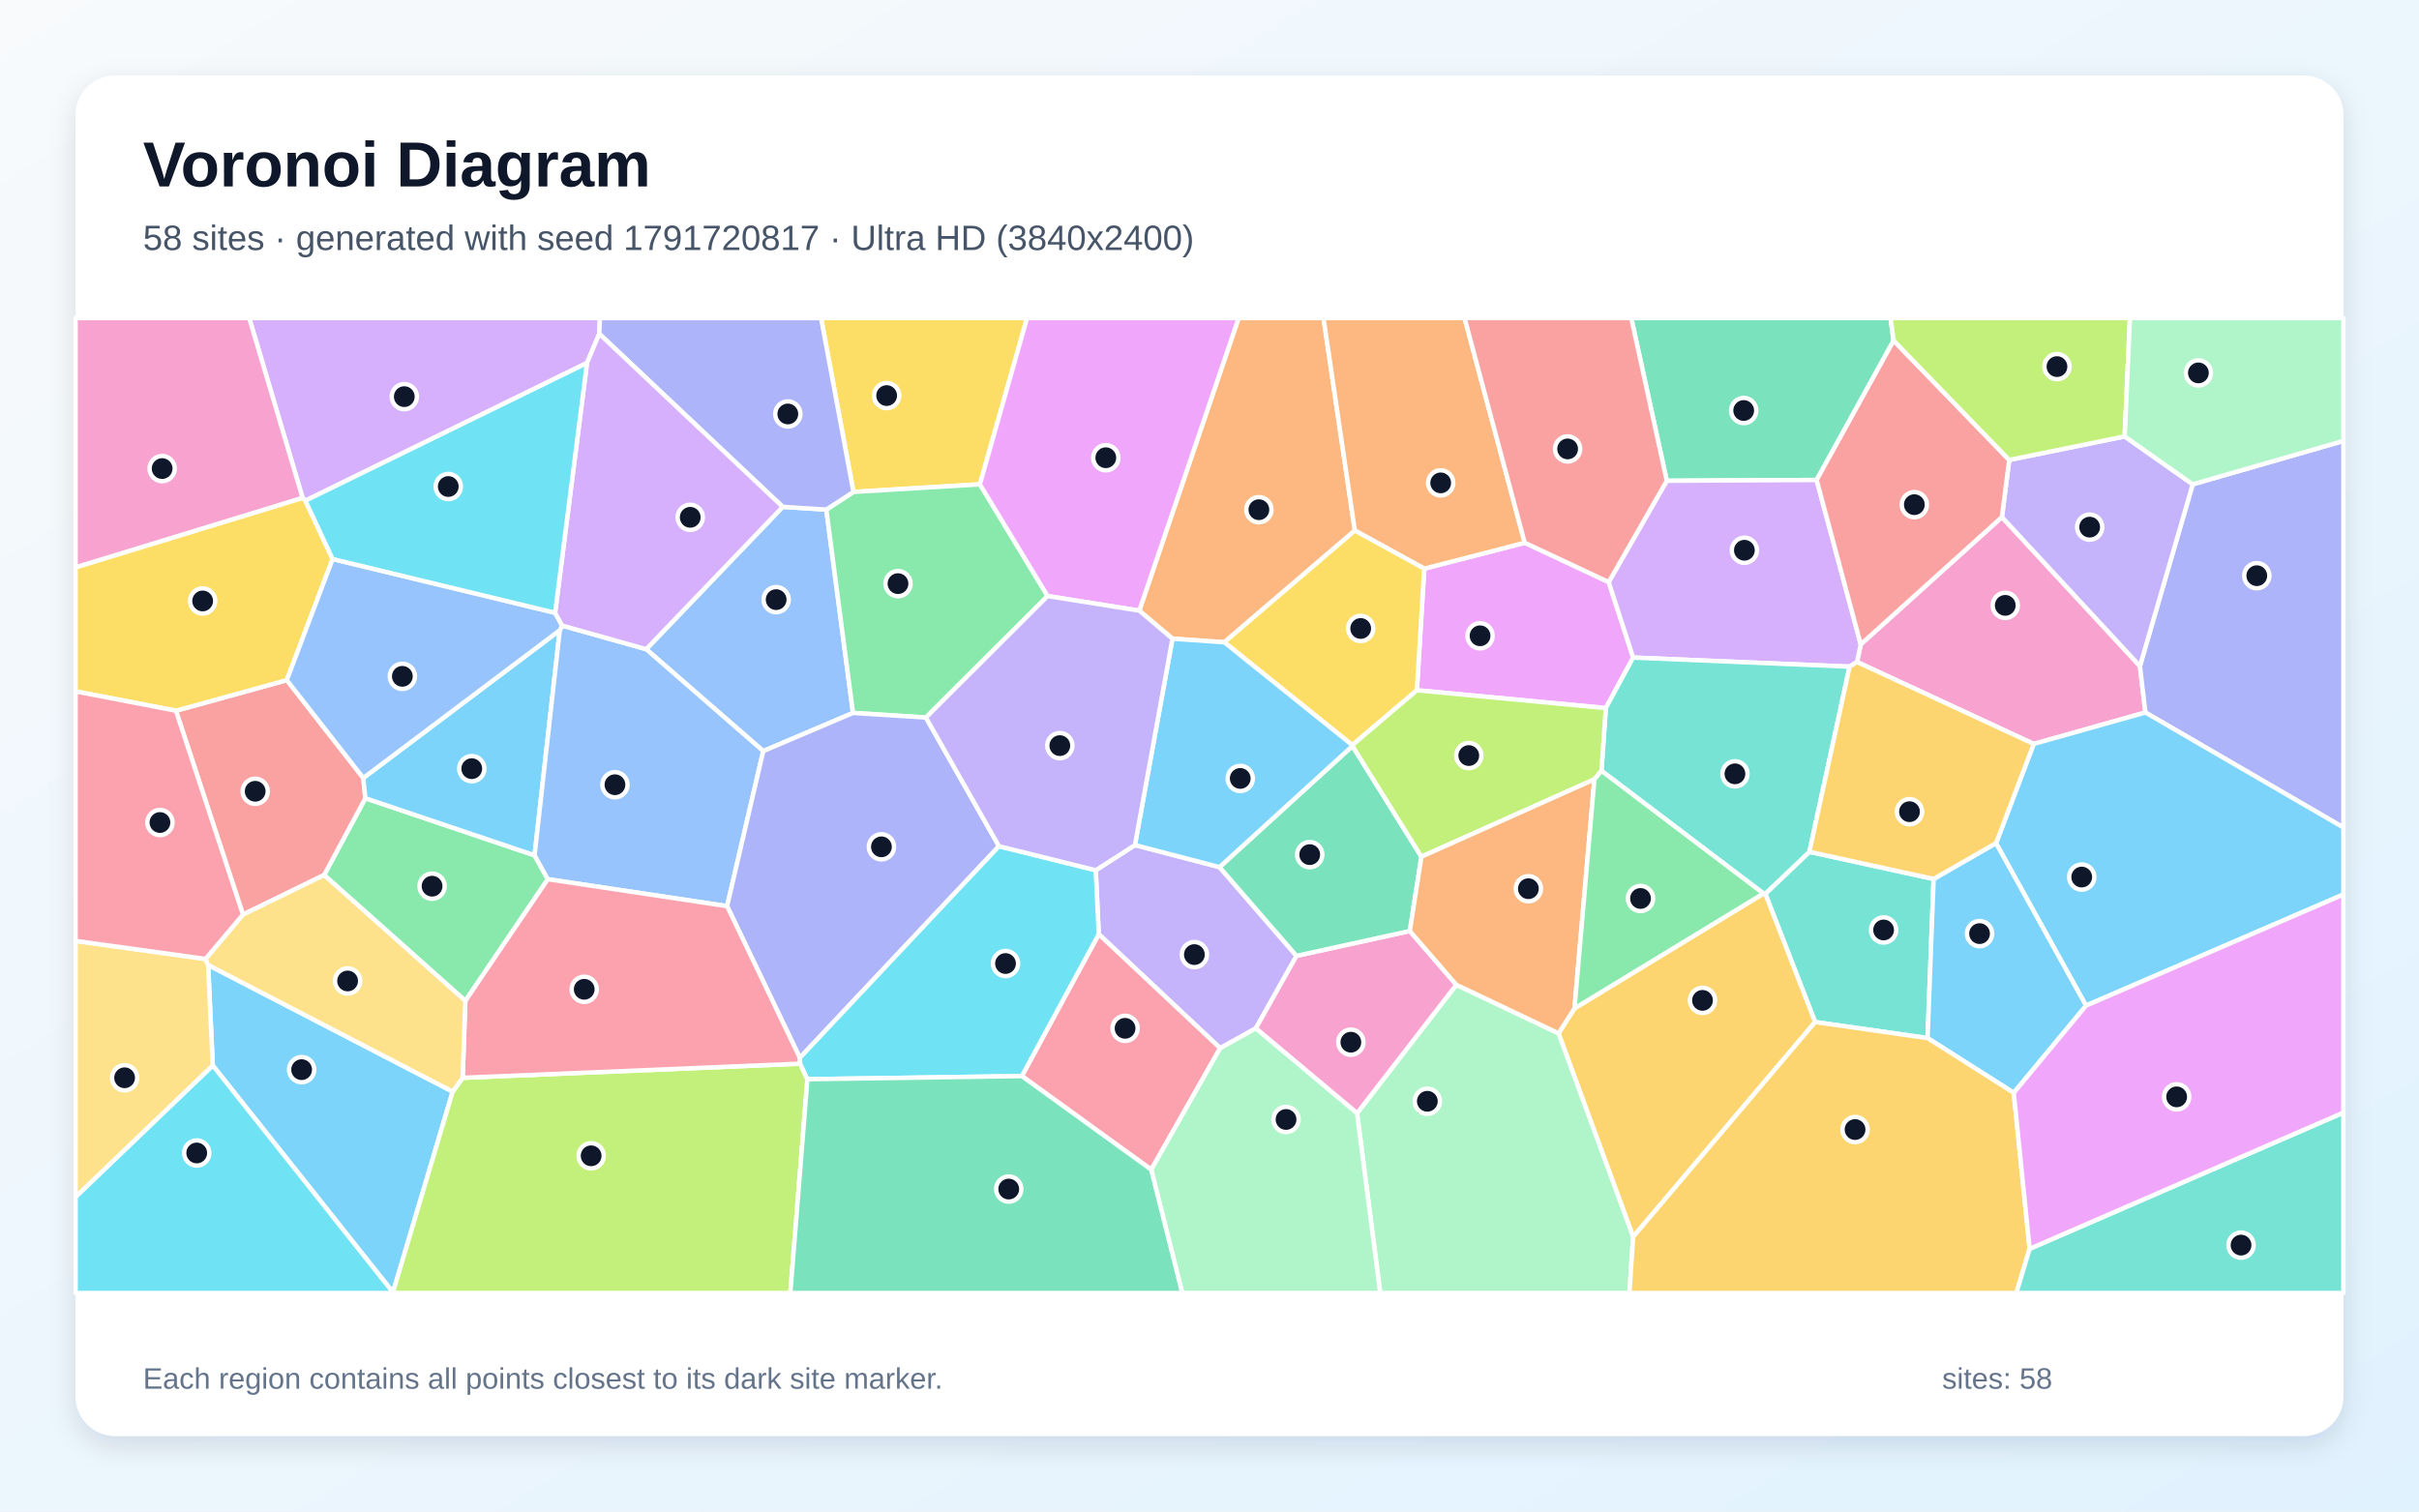
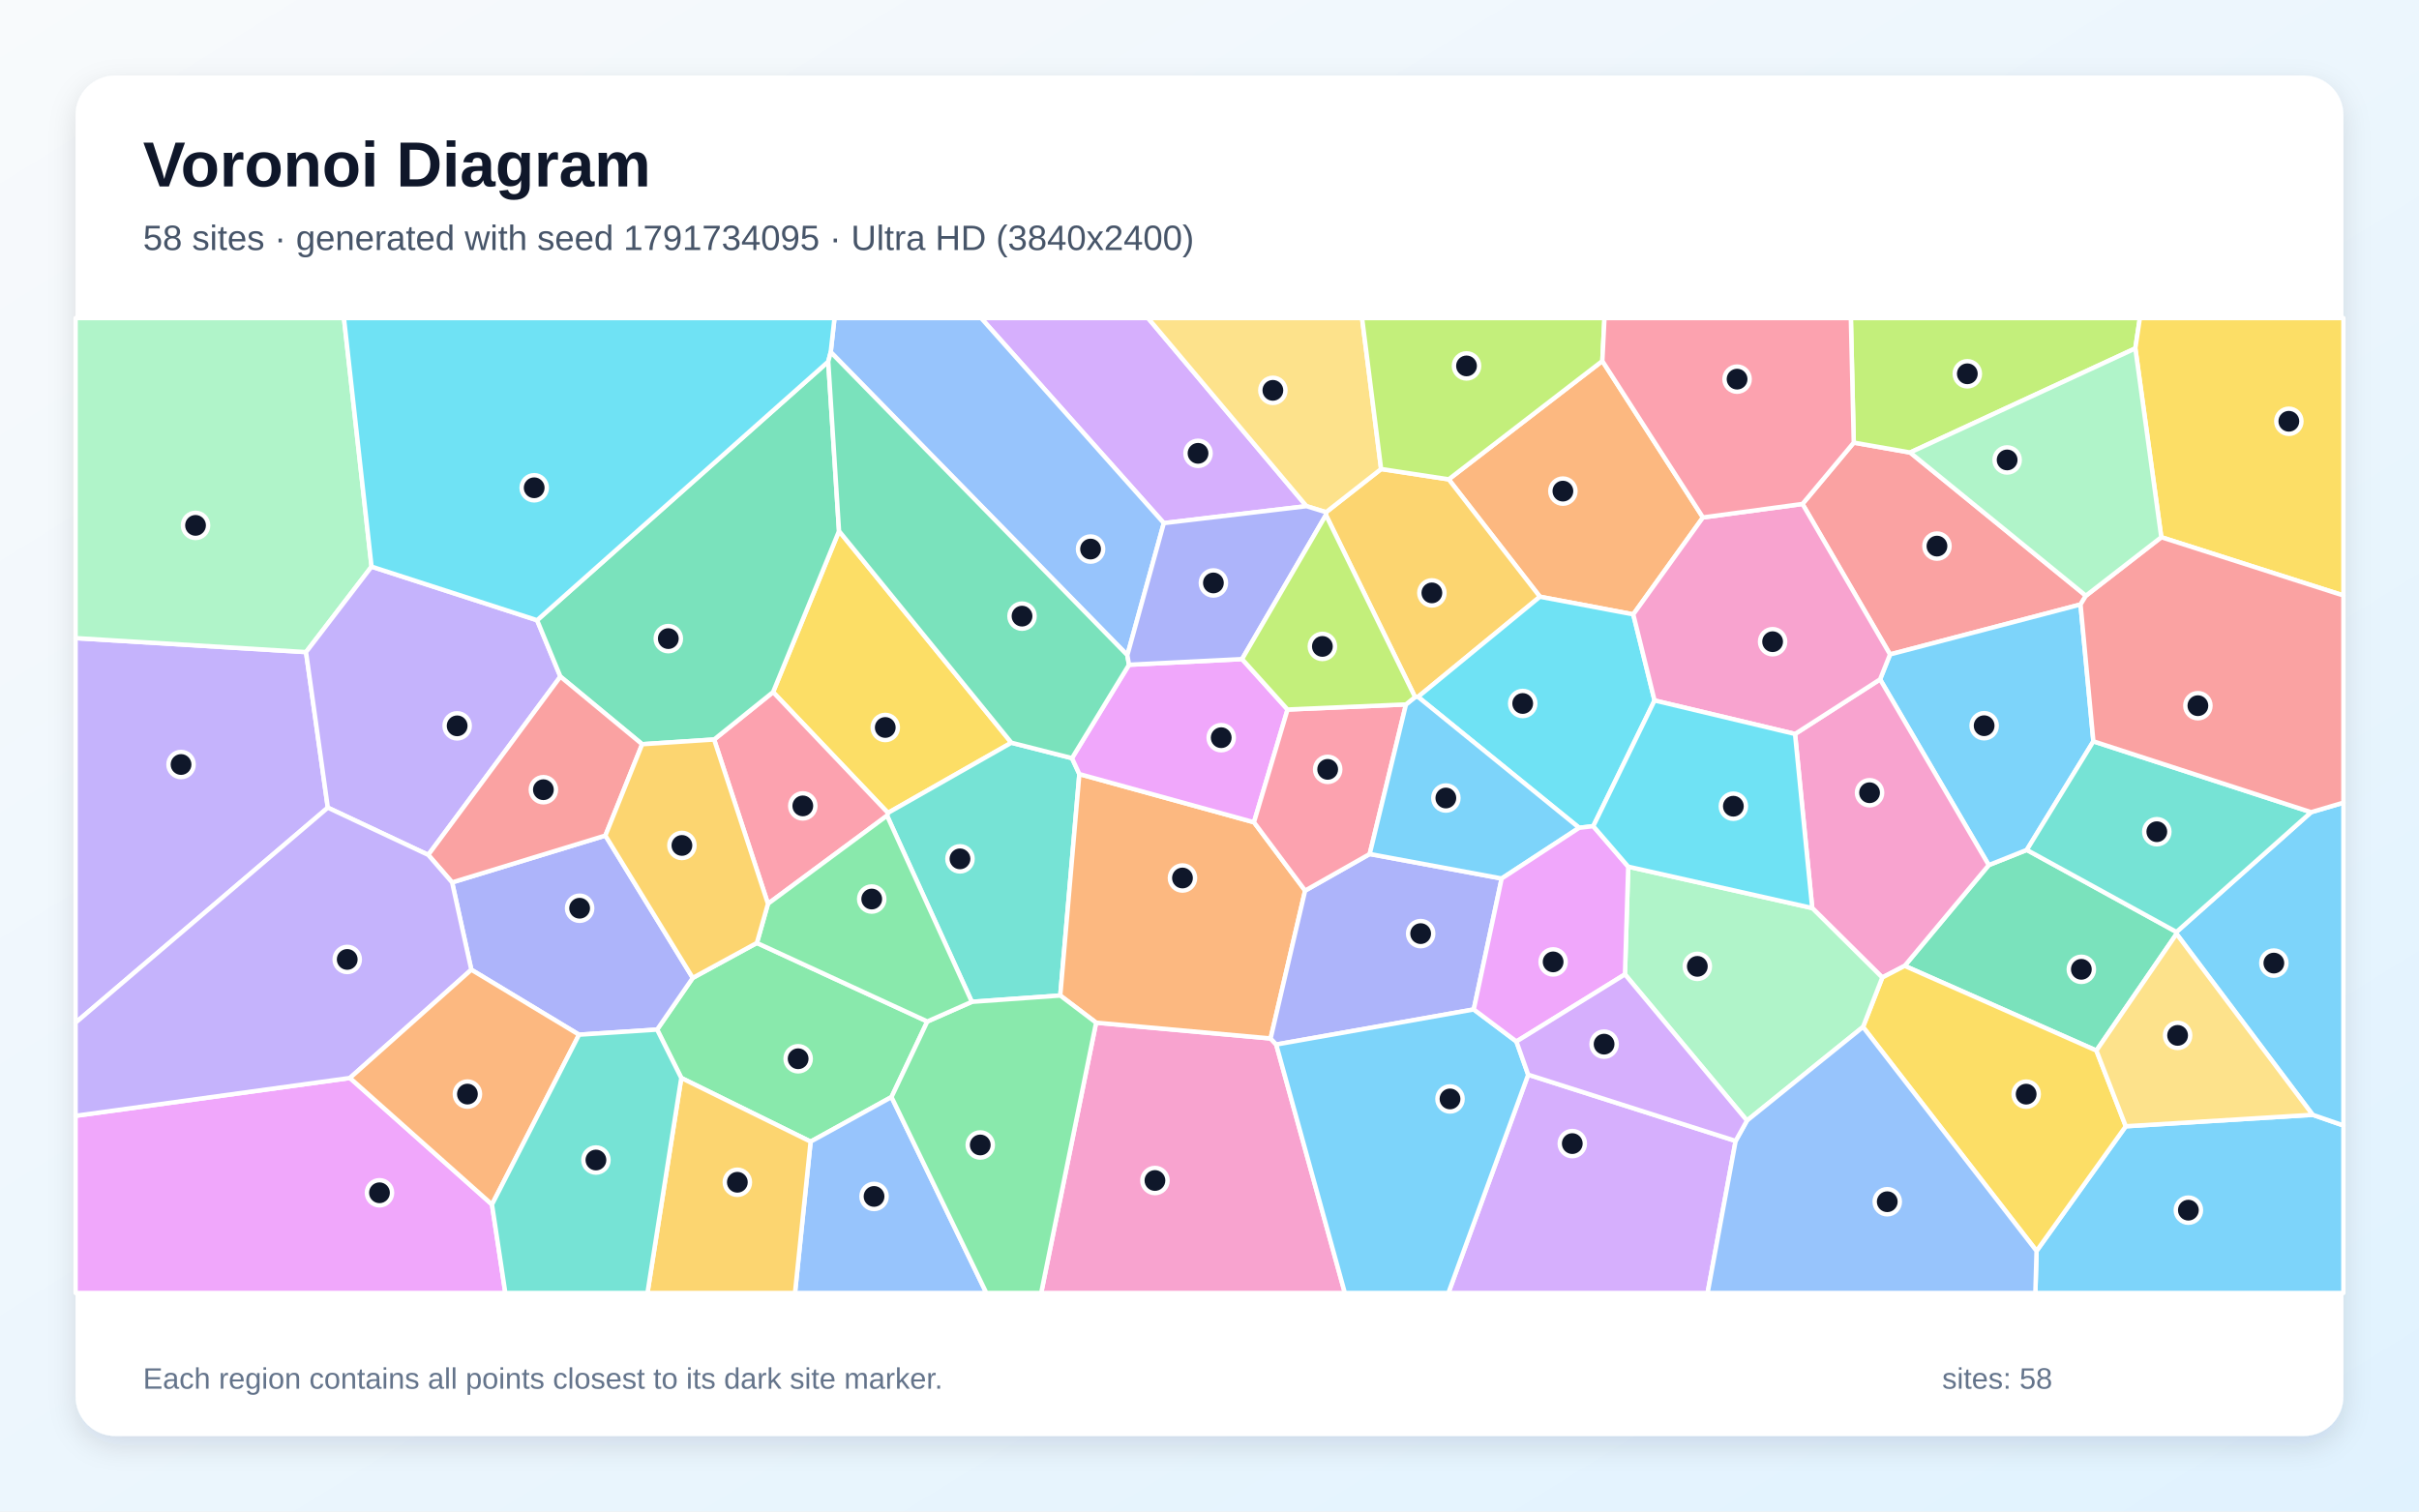
<svg xmlns="http://www.w3.org/2000/svg" width="3840" height="2400" viewBox="0 0 3840 2400" role="img" aria-labelledby="title description">
  <defs>
    <linearGradient id="background" x1="0" y1="0" x2="1" y2="1">
      <stop stop-color="#F8FAFC" />
      <stop offset="1" stop-color="#E0F2FE" />
    </linearGradient>
    <filter id="shadow" x="-5%" y="-5%" width="110%" height="110%">
      <feDropShadow dx="0" dy="15" stdDeviation="22" flood-color="#0F172A" flood-opacity=".12" />
    </filter>
  </defs>
  <rect width="3840" height="2400" fill="url(#background)" />
  <rect x="120" y="120" width="3600" height="2160" rx="63" fill="#FFFFFF" filter="url(#shadow)" />
  <g font-family="Arial, sans-serif">
    <text x="227" y="296" font-size="101" font-weight="700" fill="#0F172A">Voronoi Diagram</text>
-     <text x="227" y="397" font-size="56" fill="#475569">58 sites · generated with seed 1791720817 · Ultra HD (3840x2400)</text>
+     <text x="227" y="397" font-size="56" fill="#475569">58 sites · generated with seed 1791734095 · Ultra HD (3840x2400)</text>
  </g>
  <g stroke="#FFFFFF" stroke-width="7" stroke-linejoin="round">
-     <polygon points="337.7,1691.7 330.4,1532.2 718.6,1733.3 623.8,2052.0" fill="#38BDF8" fill-opacity="0.65" />
-     <polygon points="1801.6,1341.8 1935.9,1376.8 2058.1,1517.7 1993.5,1632.9 1936.9,1664.3 1744.2,1483.3 1739.4,1381.8" fill="#A78BFA" fill-opacity="0.65" />
-     <polygon points="3177.9,821.0 3397.0,1057.6 3405.7,1131.3 3228.4,1181.2 2947.9,1051.1 2953.8,1023.1" fill="#F472B6" fill-opacity="0.65" />
-     <polygon points="2150.7,842.4 1943.5,1019.8 1861.2,1014.1 1808.5,969.6 1966.2,505.0 2101.0,505.0" fill="#FB923C" fill-opacity="0.65" />
-     <polygon points="1555.5,769.0 1354.8,781.1 1303.4,505.0 1630.4,505.0" fill="#FACC15" fill-opacity="0.65" />
-     <polygon points="514.5,1389.4 580.0,1267.4 848.6,1358.1 869.6,1396.0 738.7,1589.2" fill="#4ADE80" fill-opacity="0.65" />
-     <polygon points="3069.5,1395.6 3059.9,1648.3 2881.4,1622.8 2802.3,1419.1 2872.3,1352.5" fill="#2DD4BF" fill-opacity="0.65" />
-     <polygon points="1242.5,804.8 1311.7,809.1 1354.1,1132.0 1211.6,1192.6 1025.8,1030.8" fill="#60A5FA" fill-opacity="0.65" />
-     <polygon points="2249.2,1096.0 2260.9,902.9 2420.4,861.8 2553.7,924.2 2592.5,1044.1 2549.1,1124.3" fill="#E879F9" fill-opacity="0.65" />
-     <polygon points="3006.0,540.8 2883.8,762.1 2645.9,763.4 2589.5,505.0 3001.0,505.0" fill="#34D399" fill-opacity="0.65" />
-     <polygon points="279.3,1128.5 455.3,1079.9 576.7,1235.3 580.0,1267.4 514.5,1389.4 385.7,1452.2" fill="#F87171" fill-opacity="0.65" />
-     <polygon points="3405.7,1131.3 3397.0,1057.6 3480.8,769.0 3720.0,700.1 3720.0,1313.9" fill="#818CF8" fill-opacity="0.65" />
-     <polygon points="2592.5,1963.8 2474.0,1640.7 2499.4,1601.1 2799.4,1418.7 2802.3,1419.1 2881.4,1622.8" fill="#FBBF24" fill-opacity="0.65" />
-     <polygon points="623.8,2052.0 718.6,1733.3 734.4,1711.3 1270.2,1688.9 1281.7,1713.6 1254.6,2053.0 623.7,2053.0" fill="#A3E635" fill-opacity="0.65" />
-     <polygon points="2645.9,763.4 2883.8,762.1 2953.8,1023.1 2947.9,1051.1 2936.1,1058.5 2592.5,1044.1 2553.7,924.2" fill="#C084FC" fill-opacity="0.65" />
-     <polygon points="1622.1,1708.6 1744.2,1483.3 1936.9,1664.3 1827.5,1857.2" fill="#FB7185" fill-opacity="0.65" />
-     <polygon points="120.0,1900.4 337.7,1691.7 623.8,2052.0 623.7,2053.0 120.0,2053.0" fill="#22D3EE" fill-opacity="0.65" />
-     <polygon points="2154.2,1767.6 2311.8,1563.6 2474.0,1640.7 2592.5,1963.8 2586.6,2053.0 2191.0,2053.0" fill="#86EFAC" fill-opacity="0.65" />
-     <polygon points="120.0,1900.4 120.0,1494.0 326.2,1522.6 330.4,1532.2 337.7,1691.7" fill="#FCD34D" fill-opacity="0.65" />
-     <polygon points="3168.7,1338.6 3311.6,1596.6 3196.7,1735.2 3059.9,1648.3 3069.5,1395.6" fill="#38BDF8" fill-opacity="0.65" />
-     <polygon points="888.6,1000.7 848.6,1358.1 580.0,1267.4 576.7,1235.3" fill="#38BDF8" fill-opacity="0.65" />
-     <polygon points="3372.8,692.9 3480.8,769.0 3397.0,1057.6 3177.9,821.0 3189.5,730.3" fill="#A78BFA" fill-opacity="0.65" />
-     <polygon points="2311.8,1563.6 2154.2,1767.6 1993.5,1632.9 2058.1,1517.7 2238.0,1478.2" fill="#F472B6" fill-opacity="0.65" />
-     <polygon points="2420.4,861.8 2260.9,902.9 2150.7,842.4 2101.0,505.0 2324.9,505.0" fill="#FB923C" fill-opacity="0.65" />
-     <polygon points="2260.9,902.9 2249.2,1096.0 2146.7,1183.1 1943.5,1019.8 2150.7,842.4" fill="#FACC15" fill-opacity="0.65" />
-     <polygon points="1469.8,1139.3 1354.1,1132.0 1311.7,809.1 1354.8,781.1 1555.5,769.0 1663.0,946.4" fill="#4ADE80" fill-opacity="0.65" />
-     <polygon points="2872.3,1352.5 2802.3,1419.1 2799.4,1418.7 2542.2,1223.9 2549.1,1124.3 2592.5,1044.1 2936.1,1058.5" fill="#2DD4BF" fill-opacity="0.65" />
-     <polygon points="888.6,1000.7 892.4,993.3 1025.8,1030.8 1211.6,1192.6 1154.2,1438.8 869.6,1396.0 848.6,1358.1" fill="#60A5FA" fill-opacity="0.65" />
-     <polygon points="1808.5,969.6 1663.0,946.4 1555.5,769.0 1630.4,505.0 1966.2,505.0" fill="#E879F9" fill-opacity="0.65" />
-     <polygon points="2146.9,1184.5 2256.4,1360.3 2238.0,1478.2 2058.1,1517.7 1935.9,1376.8" fill="#34D399" fill-opacity="0.65" />
-     <polygon points="3189.5,730.3 3177.9,821.0 2953.8,1023.1 2883.8,762.1 3006.0,540.8" fill="#F87171" fill-opacity="0.65" />
-     <polygon points="1585.8,1343.6 1269.7,1679.6 1154.2,1438.8 1211.6,1192.6 1354.1,1132.0 1469.8,1139.3" fill="#818CF8" fill-opacity="0.65" />
-     <polygon points="2592.5,1963.8 2881.4,1622.8 3059.9,1648.3 3196.7,1735.2 3221.9,1982.9 3200.9,2053.0 2586.6,2053.0" fill="#FBBF24" fill-opacity="0.65" />
-     <polygon points="2531.0,1237.4 2256.4,1360.3 2146.9,1184.5 2146.7,1183.1 2249.2,1096.0 2549.1,1124.3 2542.2,1223.9" fill="#A3E635" fill-opacity="0.65" />
-     <polygon points="951.3,530.0 931.8,576.3 484.8,795.0 480.4,790.7 395.6,505.0 952.4,505.0" fill="#C084FC" fill-opacity="0.65" />
-     <polygon points="1154.2,1438.8 1269.7,1679.6 1270.2,1688.9 734.4,1711.3 738.7,1589.2 869.6,1396.0" fill="#FB7185" fill-opacity="0.65" />
-     <polygon points="1622.1,1708.6 1281.7,1713.6 1270.2,1688.9 1269.7,1679.6 1585.8,1343.6 1739.4,1381.8 1744.2,1483.3" fill="#22D3EE" fill-opacity="0.65" />
-     <polygon points="1827.5,1857.2 1936.9,1664.3 1993.5,1632.9 2154.2,1767.6 2191.0,2053.0 1876.7,2053.0" fill="#86EFAC" fill-opacity="0.65" />
-     <polygon points="326.2,1522.6 385.7,1452.2 514.5,1389.4 738.7,1589.2 734.4,1711.3 718.6,1733.3 330.4,1532.2" fill="#FCD34D" fill-opacity="0.65" />
-     <polygon points="3311.6,1596.6 3168.7,1338.6 3228.4,1181.2 3405.7,1131.3 3720.0,1313.9 3720.0,1420.3" fill="#38BDF8" fill-opacity="0.65" />
-     <polygon points="1861.2,1014.1 1943.5,1019.8 2146.7,1183.1 2146.9,1184.5 1935.9,1376.8 1801.6,1341.8" fill="#38BDF8" fill-opacity="0.65" />
-     <polygon points="1585.8,1343.6 1469.8,1139.3 1663.0,946.4 1808.5,969.6 1861.2,1014.1 1801.6,1341.8 1739.4,1381.8" fill="#A78BFA" fill-opacity="0.65" />
-     <polygon points="480.4,790.7 120.0,901.0 120.0,505.0 395.6,505.0" fill="#F472B6" fill-opacity="0.65" />
-     <polygon points="2531.0,1237.4 2499.4,1601.1 2474.0,1640.7 2311.8,1563.6 2238.0,1478.2 2256.4,1360.3" fill="#FB923C" fill-opacity="0.65" />
-     <polygon points="480.4,790.7 484.8,795.0 528.0,887.6 455.3,1079.9 279.3,1128.5 120.0,1097.8 120.0,901.0" fill="#FACC15" fill-opacity="0.65" />
-     <polygon points="2531.0,1237.4 2542.2,1223.9 2799.4,1418.7 2499.4,1601.1" fill="#4ADE80" fill-opacity="0.65" />
-     <polygon points="3221.9,1982.9 3720.0,1766.6 3720.0,2053.0 3200.9,2053.0" fill="#2DD4BF" fill-opacity="0.65" />
-     <polygon points="528.0,887.6 881.2,973.0 892.4,993.3 888.6,1000.7 576.7,1235.3 455.3,1079.9" fill="#60A5FA" fill-opacity="0.65" />
-     <polygon points="3221.9,1982.9 3196.7,1735.2 3311.6,1596.6 3720.0,1420.3 3720.0,1766.6" fill="#E879F9" fill-opacity="0.65" />
-     <polygon points="1281.7,1713.6 1622.1,1708.6 1827.5,1857.2 1876.7,2053.0 1254.6,2053.0" fill="#34D399" fill-opacity="0.65" />
-     <polygon points="2645.9,763.4 2553.7,924.2 2420.4,861.8 2324.9,505.0 2589.5,505.0" fill="#F87171" fill-opacity="0.65" />
-     <polygon points="1354.8,781.1 1311.7,809.1 1242.5,804.8 951.3,530.0 952.4,505.0 1303.4,505.0" fill="#818CF8" fill-opacity="0.65" />
-     <polygon points="3168.7,1338.6 3069.5,1395.6 2872.3,1352.5 2936.1,1058.5 2947.9,1051.1 3228.4,1181.2" fill="#FBBF24" fill-opacity="0.65" />
-     <polygon points="3372.8,692.9 3189.5,730.3 3006.0,540.8 3001.0,505.0 3381.2,505.0" fill="#A3E635" fill-opacity="0.65" />
-     <polygon points="1242.5,804.8 1025.8,1030.8 892.4,993.3 881.2,973.0 931.8,576.3 951.3,530.0" fill="#C084FC" fill-opacity="0.65" />
-     <polygon points="279.3,1128.5 385.7,1452.2 326.2,1522.6 120.0,1494.0 120.0,1097.8" fill="#FB7185" fill-opacity="0.65" />
-     <polygon points="881.2,973.0 528.0,887.6 484.8,795.0 931.8,576.3" fill="#22D3EE" fill-opacity="0.65" />
-     <polygon points="3480.8,769.0 3372.8,692.9 3381.2,505.0 3720.0,505.0 3720.0,700.1" fill="#86EFAC" fill-opacity="0.65" />
+     <polygon points="3232.9,1986.3 3374.5,1788.3 3671.2,1770.1 3720.0,1787.0 3720.0,2053.0 3231.0,2053.0" fill="#38BDF8" fill-opacity="0.65" />
+     <polygon points="485.8,1035.4 520.4,1282.4 120.0,1623.8 120.0,1013.2" fill="#A78BFA" fill-opacity="0.65" />
+     <polygon points="1740.0,1623.8 2017.0,1648.9 2025.9,1658.5 2134.9,2053.0 1652.8,2053.0" fill="#F472B6" fill-opacity="0.65" />
+     <polygon points="2703.3,821.6 2592.7,975.5 2444.5,947.5 2299.7,761.1 2543.6,573.2" fill="#FB923C" fill-opacity="0.65" />
+     <polygon points="1331.9,843.2 1605.5,1179.3 1409.6,1290.7 1227.2,1098.9" fill="#FACC15" fill-opacity="0.65" />
+     <polygon points="1081.5,1711.6 1043.1,1634.8 1099.7,1552.7 1201.5,1497.2 1472.1,1621.9 1415.2,1741.9 1286.8,1812.7" fill="#4ADE80" fill-opacity="0.65" />
+     <polygon points="1542.7,1590.7 1408.1,1295.1 1409.6,1290.7 1605.5,1179.3 1701.7,1203.8 1713.4,1229.1 1683.1,1580.7" fill="#2DD4BF" fill-opacity="0.65" />
+     <polygon points="1286.8,1812.7 1415.2,1741.9 1565.8,2053.0 1262.0,2053.0" fill="#60A5FA" fill-opacity="0.65" />
+     <polygon points="120.0,1771.7 555.5,1711.6 781.0,1912.5 802.2,2053.0 120.0,2053.0" fill="#E879F9" fill-opacity="0.65" />
+     <polygon points="3327.9,1668.1 3023.5,1533.6 3157.0,1373.6 3217.4,1349.5 3455.0,1479.8 3455.1,1482.8" fill="#34D399" fill-opacity="0.65" />
+     <polygon points="3311.2,945.9 3302.7,959.8 3000.3,1039.1 2861.3,800.2 2942.7,702.8 3032.2,718.5" fill="#F87171" fill-opacity="0.65" />
+     <polygon points="919.2,1642.9 748.2,1539.7 717.7,1401.1 961.0,1326.7 1099.7,1552.7 1043.1,1634.8" fill="#818CF8" fill-opacity="0.65" />
+     <polygon points="2251.0,1106.5 2246.3,1106.8 2104.8,817.7 2105.0,813.3 2192.4,744.7 2299.7,761.1 2444.5,947.5" fill="#FBBF24" fill-opacity="0.65" />
+     <polygon points="3389.7,553.2 3032.2,718.5 2942.7,702.8 2938.1,505.0 3396.9,505.0" fill="#A3E635" fill-opacity="0.65" />
+     <polygon points="2074.0,803.7 1847.5,830.6 1557.4,505.0 1822.4,505.0" fill="#C084FC" fill-opacity="0.65" />
+     <polygon points="1408.1,1295.1 1219.1,1435.0 1133.6,1174.2 1227.2,1098.9 1409.6,1290.7" fill="#FB7185" fill-opacity="0.65" />
+     <polygon points="2626.5,1112.2 2529.2,1311.8 2506.8,1314.4 2251.0,1106.5 2444.5,947.5 2592.7,975.5" fill="#22D3EE" fill-opacity="0.65" />
+     <polygon points="589.8,899.7 485.8,1035.4 120.0,1013.2 120.0,505.0 546.0,505.0" fill="#86EFAC" fill-opacity="0.65" />
+     <polygon points="2192.4,744.7 2105.0,813.3 2074.0,803.7 1822.4,505.0 2162.2,505.0" fill="#FCD34D" fill-opacity="0.65" />
+     <polygon points="3323.1,1177.1 3217.4,1349.5 3157.0,1373.6 2984.5,1078.7 3000.3,1039.1 3302.7,959.8" fill="#38BDF8" fill-opacity="0.65" />
+     <polygon points="3671.2,1770.1 3455.1,1482.8 3455.0,1479.8 3668.7,1289.6 3720.0,1274.5 3720.0,1787.0" fill="#38BDF8" fill-opacity="0.65" />
+     <polygon points="852.6,984.8 889.6,1074.3 679.8,1357.4 520.4,1282.4 485.8,1035.4 589.8,899.7" fill="#A78BFA" fill-opacity="0.65" />
+     <polygon points="2849.5,1165.4 2984.5,1078.7 3157.0,1373.6 3023.5,1533.6 2988.0,1552.1 2876.8,1441.8" fill="#F472B6" fill-opacity="0.65" />
+     <polygon points="1990.6,1305.6 2071.8,1414.1 2017.0,1648.9 1740.0,1623.8 1683.1,1580.7 1713.4,1229.1" fill="#FB923C" fill-opacity="0.65" />
+     <polygon points="2957.4,1630.6 2988.0,1552.1 3023.5,1533.6 3327.9,1668.1 3374.5,1788.3 3232.9,1986.3" fill="#FACC15" fill-opacity="0.65" />
+     <polygon points="1415.2,1741.9 1472.1,1621.9 1542.7,1590.7 1683.1,1580.7 1740.0,1623.8 1652.8,2053.0 1565.8,2053.0" fill="#4ADE80" fill-opacity="0.65" />
+     <polygon points="3668.7,1289.6 3455.0,1479.8 3217.4,1349.5 3323.1,1177.1" fill="#2DD4BF" fill-opacity="0.65" />
+     <polygon points="1847.5,830.6 1789.6,1040.3 1318.7,559.1 1324.7,505.0 1557.4,505.0" fill="#60A5FA" fill-opacity="0.65" />
+     <polygon points="1792.2,1055.5 1971.7,1046.5 2043.9,1126.6 1990.6,1305.6 1713.4,1229.1 1701.7,1203.8" fill="#E879F9" fill-opacity="0.65" />
+     <polygon points="1314.8,574.1 1331.9,843.2 1227.2,1098.9 1133.6,1174.2 1019.4,1181.7 889.6,1074.3 852.6,984.8" fill="#34D399" fill-opacity="0.65" />
+     <polygon points="1019.4,1181.7 961.0,1326.7 717.7,1401.1 679.8,1357.4 889.6,1074.3" fill="#F87171" fill-opacity="0.65" />
+     <polygon points="2383.8,1394.9 2339.5,1602.8 2025.9,1658.5 2017.0,1648.9 2071.8,1414.1 2174.3,1356.0" fill="#818CF8" fill-opacity="0.65" />
+     <polygon points="1081.5,1711.6 1286.8,1812.7 1262.0,2053.0 1027.8,2053.0" fill="#FBBF24" fill-opacity="0.65" />
+     <polygon points="2543.6,573.2 2299.7,761.1 2192.4,744.7 2162.2,505.0 2547.0,505.0" fill="#A3E635" fill-opacity="0.65" />
+     <polygon points="2425.9,1706.4 2755.2,1811.6 2710.7,2053.0 2299.2,2053.0" fill="#C084FC" fill-opacity="0.65" />
+     <polygon points="2231.9,1118.5 2174.3,1356.0 2071.8,1414.1 1990.6,1305.6 2043.9,1126.6" fill="#FB7185" fill-opacity="0.65" />
+     <polygon points="1318.7,559.1 1314.8,574.1 852.6,984.8 589.8,899.7 546.0,505.0 1324.7,505.0" fill="#22D3EE" fill-opacity="0.65" />
+     <polygon points="2773.2,1779.3 2579.5,1547.1 2584.7,1376.1 2876.8,1441.8 2988.0,1552.1 2957.4,1630.6" fill="#86EFAC" fill-opacity="0.65" />
+     <polygon points="3671.2,1770.1 3374.5,1788.3 3327.9,1668.1 3455.1,1482.8" fill="#FCD34D" fill-opacity="0.65" />
+     <polygon points="2506.8,1314.4 2383.8,1394.9 2174.3,1356.0 2231.9,1118.5 2246.3,1106.8 2251.0,1106.5" fill="#38BDF8" fill-opacity="0.65" />
+     <polygon points="2025.9,1658.5 2339.5,1602.8 2407.2,1653.7 2425.9,1706.4 2299.2,2053.0 2134.9,2053.0" fill="#38BDF8" fill-opacity="0.65" />
+     <polygon points="679.8,1357.4 717.7,1401.1 748.2,1539.7 555.5,1711.6 120.0,1771.7 120.0,1623.8 520.4,1282.4" fill="#A78BFA" fill-opacity="0.65" />
+     <polygon points="2861.3,800.2 3000.3,1039.1 2984.5,1078.7 2849.5,1165.4 2626.5,1112.2 2592.7,975.5 2703.3,821.6" fill="#F472B6" fill-opacity="0.65" />
+     <polygon points="781.0,1912.5 555.5,1711.6 748.2,1539.7 919.2,1642.9" fill="#FB923C" fill-opacity="0.65" />
+     <polygon points="3430.9,853.0 3389.7,553.2 3396.9,505.0 3720.0,505.0 3720.0,945.5" fill="#FACC15" fill-opacity="0.65" />
+     <polygon points="1219.1,1435.0 1408.1,1295.1 1542.7,1590.7 1472.1,1621.9 1201.5,1497.2" fill="#4ADE80" fill-opacity="0.65" />
+     <polygon points="781.0,1912.5 919.2,1642.9 1043.1,1634.8 1081.5,1711.6 1027.8,2053.0 802.2,2053.0" fill="#2DD4BF" fill-opacity="0.65" />
+     <polygon points="2755.2,1811.6 2773.2,1779.3 2957.4,1630.6 3232.9,1986.3 3231.0,2053.0 2710.7,2053.0" fill="#60A5FA" fill-opacity="0.65" />
+     <polygon points="2584.7,1376.1 2579.5,1547.1 2407.2,1653.7 2339.5,1602.8 2383.8,1394.9 2506.8,1314.4 2529.2,1311.8" fill="#E879F9" fill-opacity="0.65" />
+     <polygon points="1314.8,574.1 1318.7,559.1 1789.6,1040.3 1792.2,1055.5 1701.7,1203.8 1605.5,1179.3 1331.9,843.2" fill="#34D399" fill-opacity="0.65" />
+     <polygon points="3668.7,1289.6 3323.1,1177.1 3302.7,959.8 3311.2,945.9 3430.9,853.0 3720.0,945.5 3720.0,1274.5" fill="#F87171" fill-opacity="0.65" />
+     <polygon points="1971.7,1046.5 1792.2,1055.5 1789.6,1040.3 1847.5,830.6 2074.0,803.7 2105.0,813.3 2104.8,817.7" fill="#818CF8" fill-opacity="0.65" />
+     <polygon points="1019.4,1181.7 1133.6,1174.2 1219.1,1435.0 1201.5,1497.2 1099.7,1552.7 961.0,1326.7" fill="#FBBF24" fill-opacity="0.65" />
+     <polygon points="2231.9,1118.5 2043.9,1126.6 1971.7,1046.5 2104.8,817.7 2246.3,1106.8" fill="#A3E635" fill-opacity="0.65" />
+     <polygon points="2579.5,1547.1 2773.2,1779.3 2755.2,1811.6 2425.9,1706.4 2407.2,1653.7" fill="#C084FC" fill-opacity="0.65" />
+     <polygon points="2942.7,702.8 2861.3,800.2 2703.3,821.6 2543.6,573.2 2547.0,505.0 2938.1,505.0" fill="#FB7185" fill-opacity="0.65" />
+     <polygon points="2584.7,1376.1 2529.2,1311.8 2626.5,1112.2 2849.5,1165.4 2876.8,1441.8" fill="#22D3EE" fill-opacity="0.65" />
+     <polygon points="3430.9,853.0 3311.2,945.9 3032.2,718.5 3389.7,553.2" fill="#86EFAC" fill-opacity="0.65" />
  </g>
  <g>
-     <circle cx="478.8" cy="1698.4" r="20" fill="#0F172A" stroke="#FFFFFF" stroke-width="7" />
-     <circle cx="1896.0" cy="1515.7" r="20" fill="#0F172A" stroke="#FFFFFF" stroke-width="7" />
-     <circle cx="3183.2" cy="961.2" r="20" fill="#0F172A" stroke="#FFFFFF" stroke-width="7" />
-     <circle cx="1998.4" cy="809.3" r="20" fill="#0F172A" stroke="#FFFFFF" stroke-width="7" />
-     <circle cx="1407.5" cy="628.1" r="20" fill="#0F172A" stroke="#FFFFFF" stroke-width="7" />
-     <circle cx="685.9" cy="1407.1" r="20" fill="#0F172A" stroke="#FFFFFF" stroke-width="7" />
-     <circle cx="2990.1" cy="1476.6" r="20" fill="#0F172A" stroke="#FFFFFF" stroke-width="7" />
-     <circle cx="1232.1" cy="952.1" r="20" fill="#0F172A" stroke="#FFFFFF" stroke-width="7" />
-     <circle cx="2349.5" cy="1009.5" r="20" fill="#0F172A" stroke="#FFFFFF" stroke-width="7" />
-     <circle cx="2768.0" cy="651.8" r="20" fill="#0F172A" stroke="#FFFFFF" stroke-width="7" />
-     <circle cx="405.1" cy="1256.4" r="20" fill="#0F172A" stroke="#FFFFFF" stroke-width="7" />
-     <circle cx="3582.5" cy="914.1" r="20" fill="#0F172A" stroke="#FFFFFF" stroke-width="7" />
-     <circle cx="2702.6" cy="1588.4" r="20" fill="#0F172A" stroke="#FFFFFF" stroke-width="7" />
-     <circle cx="938.4" cy="1835.2" r="20" fill="#0F172A" stroke="#FFFFFF" stroke-width="7" />
-     <circle cx="2769.1" cy="873.7" r="20" fill="#0F172A" stroke="#FFFFFF" stroke-width="7" />
-     <circle cx="1786.0" cy="1632.8" r="20" fill="#0F172A" stroke="#FFFFFF" stroke-width="7" />
-     <circle cx="312.3" cy="1830.7" r="20" fill="#0F172A" stroke="#FFFFFF" stroke-width="7" />
-     <circle cx="2265.8" cy="1748.6" r="20" fill="#0F172A" stroke="#FFFFFF" stroke-width="7" />
-     <circle cx="197.8" cy="1711.3" r="20" fill="#0F172A" stroke="#FFFFFF" stroke-width="7" />
-     <circle cx="3142.4" cy="1482.4" r="20" fill="#0F172A" stroke="#FFFFFF" stroke-width="7" />
-     <circle cx="748.9" cy="1220.5" r="20" fill="#0F172A" stroke="#FFFFFF" stroke-width="7" />
-     <circle cx="3317.2" cy="837.0" r="20" fill="#0F172A" stroke="#FFFFFF" stroke-width="7" />
-     <circle cx="2144.4" cy="1654.8" r="20" fill="#0F172A" stroke="#FFFFFF" stroke-width="7" />
-     <circle cx="2287.0" cy="766.7" r="20" fill="#0F172A" stroke="#FFFFFF" stroke-width="7" />
-     <circle cx="2160.0" cy="997.9" r="20" fill="#0F172A" stroke="#FFFFFF" stroke-width="7" />
-     <circle cx="1425.5" cy="926.7" r="20" fill="#0F172A" stroke="#FFFFFF" stroke-width="7" />
-     <circle cx="2754.1" cy="1228.7" r="20" fill="#0F172A" stroke="#FFFFFF" stroke-width="7" />
-     <circle cx="976.2" cy="1246.0" r="20" fill="#0F172A" stroke="#FFFFFF" stroke-width="7" />
-     <circle cx="1755.4" cy="726.8" r="20" fill="#0F172A" stroke="#FFFFFF" stroke-width="7" />
-     <circle cx="2079.1" cy="1357.0" r="20" fill="#0F172A" stroke="#FFFFFF" stroke-width="7" />
-     <circle cx="3038.9" cy="801.3" r="20" fill="#0F172A" stroke="#FFFFFF" stroke-width="7" />
-     <circle cx="1399.2" cy="1344.6" r="20" fill="#0F172A" stroke="#FFFFFF" stroke-width="7" />
-     <circle cx="2944.8" cy="1793.5" r="20" fill="#0F172A" stroke="#FFFFFF" stroke-width="7" />
-     <circle cx="2331.6" cy="1199.7" r="20" fill="#0F172A" stroke="#FFFFFF" stroke-width="7" />
-     <circle cx="641.8" cy="629.8" r="20" fill="#0F172A" stroke="#FFFFFF" stroke-width="7" />
-     <circle cx="927.4" cy="1570.8" r="20" fill="#0F172A" stroke="#FFFFFF" stroke-width="7" />
-     <circle cx="1596.2" cy="1529.9" r="20" fill="#0F172A" stroke="#FFFFFF" stroke-width="7" />
-     <circle cx="2041.5" cy="1777.5" r="20" fill="#0F172A" stroke="#FFFFFF" stroke-width="7" />
-     <circle cx="551.8" cy="1557.6" r="20" fill="#0F172A" stroke="#FFFFFF" stroke-width="7" />
-     <circle cx="3304.6" cy="1392.6" r="20" fill="#0F172A" stroke="#FFFFFF" stroke-width="7" />
-     <circle cx="1968.8" cy="1236.0" r="20" fill="#0F172A" stroke="#FFFFFF" stroke-width="7" />
-     <circle cx="1682.4" cy="1183.9" r="20" fill="#0F172A" stroke="#FFFFFF" stroke-width="7" />
-     <circle cx="257.4" cy="744.0" r="20" fill="#0F172A" stroke="#FFFFFF" stroke-width="7" />
-     <circle cx="2426.2" cy="1411.1" r="20" fill="#0F172A" stroke="#FFFFFF" stroke-width="7" />
-     <circle cx="321.7" cy="954.2" r="20" fill="#0F172A" stroke="#FFFFFF" stroke-width="7" />
-     <circle cx="2604.2" cy="1426.6" r="20" fill="#0F172A" stroke="#FFFFFF" stroke-width="7" />
-     <circle cx="3557.5" cy="1977.0" r="20" fill="#0F172A" stroke="#FFFFFF" stroke-width="7" />
-     <circle cx="638.7" cy="1073.9" r="20" fill="#0F172A" stroke="#FFFFFF" stroke-width="7" />
-     <circle cx="3455.3" cy="1741.6" r="20" fill="#0F172A" stroke="#FFFFFF" stroke-width="7" />
-     <circle cx="1601.3" cy="1888.0" r="20" fill="#0F172A" stroke="#FFFFFF" stroke-width="7" />
-     <circle cx="2488.5" cy="712.8" r="20" fill="#0F172A" stroke="#FFFFFF" stroke-width="7" />
-     <circle cx="1250.6" cy="657.3" r="20" fill="#0F172A" stroke="#FFFFFF" stroke-width="7" />
-     <circle cx="3031.2" cy="1288.8" r="20" fill="#0F172A" stroke="#FFFFFF" stroke-width="7" />
-     <circle cx="3265.3" cy="582.1" r="20" fill="#0F172A" stroke="#FFFFFF" stroke-width="7" />
-     <circle cx="1095.7" cy="821.4" r="20" fill="#0F172A" stroke="#FFFFFF" stroke-width="7" />
-     <circle cx="253.9" cy="1306.0" r="20" fill="#0F172A" stroke="#FFFFFF" stroke-width="7" />
-     <circle cx="711.6" cy="772.5" r="20" fill="#0F172A" stroke="#FFFFFF" stroke-width="7" />
-     <circle cx="3489.8" cy="592.1" r="20" fill="#0F172A" stroke="#FFFFFF" stroke-width="7" />
+     <circle cx="3473.9" cy="1921.5" r="20" fill="#0F172A" stroke="#FFFFFF" stroke-width="7" />
+     <circle cx="287.4" cy="1213.9" r="20" fill="#0F172A" stroke="#FFFFFF" stroke-width="7" />
+     <circle cx="1833.4" cy="1874.4" r="20" fill="#0F172A" stroke="#FFFFFF" stroke-width="7" />
+     <circle cx="2481.0" cy="779.8" r="20" fill="#0F172A" stroke="#FFFFFF" stroke-width="7" />
+     <circle cx="1405.3" cy="1155.1" r="20" fill="#0F172A" stroke="#FFFFFF" stroke-width="7" />
+     <circle cx="1267.0" cy="1681.1" r="20" fill="#0F172A" stroke="#FFFFFF" stroke-width="7" />
+     <circle cx="1523.9" cy="1363.7" r="20" fill="#0F172A" stroke="#FFFFFF" stroke-width="7" />
+     <circle cx="1387.5" cy="1899.7" r="20" fill="#0F172A" stroke="#FFFFFF" stroke-width="7" />
+     <circle cx="602.4" cy="1893.9" r="20" fill="#0F172A" stroke="#FFFFFF" stroke-width="7" />
+     <circle cx="3304.0" cy="1539.1" r="20" fill="#0F172A" stroke="#FFFFFF" stroke-width="7" />
+     <circle cx="3074.8" cy="867.1" r="20" fill="#0F172A" stroke="#FFFFFF" stroke-width="7" />
+     <circle cx="920.1" cy="1442.1" r="20" fill="#0F172A" stroke="#FFFFFF" stroke-width="7" />
+     <circle cx="2273.0" cy="941.4" r="20" fill="#0F172A" stroke="#FFFFFF" stroke-width="7" />
+     <circle cx="3123.0" cy="593.5" r="20" fill="#0F172A" stroke="#FFFFFF" stroke-width="7" />
+     <circle cx="1901.8" cy="719.8" r="20" fill="#0F172A" stroke="#FFFFFF" stroke-width="7" />
+     <circle cx="1274.4" cy="1279.6" r="20" fill="#0F172A" stroke="#FFFFFF" stroke-width="7" />
+     <circle cx="2417.2" cy="1117.0" r="20" fill="#0F172A" stroke="#FFFFFF" stroke-width="7" />
+     <circle cx="310.4" cy="834.2" r="20" fill="#0F172A" stroke="#FFFFFF" stroke-width="7" />
+     <circle cx="2020.6" cy="619.8" r="20" fill="#0F172A" stroke="#FFFFFF" stroke-width="7" />
+     <circle cx="3149.7" cy="1152.3" r="20" fill="#0F172A" stroke="#FFFFFF" stroke-width="7" />
+     <circle cx="3609.6" cy="1529.2" r="20" fill="#0F172A" stroke="#FFFFFF" stroke-width="7" />
+     <circle cx="725.7" cy="1152.5" r="20" fill="#0F172A" stroke="#FFFFFF" stroke-width="7" />
+     <circle cx="2967.8" cy="1258.7" r="20" fill="#0F172A" stroke="#FFFFFF" stroke-width="7" />
+     <circle cx="1877.1" cy="1394.1" r="20" fill="#0F172A" stroke="#FFFFFF" stroke-width="7" />
+     <circle cx="3216.4" cy="1737.3" r="20" fill="#0F172A" stroke="#FFFFFF" stroke-width="7" />
+     <circle cx="1556.1" cy="1818.0" r="20" fill="#0F172A" stroke="#FFFFFF" stroke-width="7" />
+     <circle cx="3423.8" cy="1320.6" r="20" fill="#0F172A" stroke="#FFFFFF" stroke-width="7" />
+     <circle cx="1731.2" cy="871.8" r="20" fill="#0F172A" stroke="#FFFFFF" stroke-width="7" />
+     <circle cx="1938.6" cy="1171.3" r="20" fill="#0F172A" stroke="#FFFFFF" stroke-width="7" />
+     <circle cx="1060.9" cy="1014.0" r="20" fill="#0F172A" stroke="#FFFFFF" stroke-width="7" />
+     <circle cx="862.6" cy="1253.9" r="20" fill="#0F172A" stroke="#FFFFFF" stroke-width="7" />
+     <circle cx="2255.2" cy="1482.4" r="20" fill="#0F172A" stroke="#FFFFFF" stroke-width="7" />
+     <circle cx="1170.5" cy="1877.2" r="20" fill="#0F172A" stroke="#FFFFFF" stroke-width="7" />
+     <circle cx="2328.0" cy="581.0" r="20" fill="#0F172A" stroke="#FFFFFF" stroke-width="7" />
+     <circle cx="2495.9" cy="1815.8" r="20" fill="#0F172A" stroke="#FFFFFF" stroke-width="7" />
+     <circle cx="2107.6" cy="1221.6" r="20" fill="#0F172A" stroke="#FFFFFF" stroke-width="7" />
+     <circle cx="848.0" cy="774.5" r="20" fill="#0F172A" stroke="#FFFFFF" stroke-width="7" />
+     <circle cx="2694.4" cy="1534.4" r="20" fill="#0F172A" stroke="#FFFFFF" stroke-width="7" />
+     <circle cx="3456.8" cy="1644.0" r="20" fill="#0F172A" stroke="#FFFFFF" stroke-width="7" />
+     <circle cx="2295.2" cy="1267.1" r="20" fill="#0F172A" stroke="#FFFFFF" stroke-width="7" />
+     <circle cx="2301.8" cy="1744.9" r="20" fill="#0F172A" stroke="#FFFFFF" stroke-width="7" />
+     <circle cx="551.2" cy="1523.4" r="20" fill="#0F172A" stroke="#FFFFFF" stroke-width="7" />
+     <circle cx="2813.9" cy="1018.9" r="20" fill="#0F172A" stroke="#FFFFFF" stroke-width="7" />
+     <circle cx="742.0" cy="1737.2" r="20" fill="#0F172A" stroke="#FFFFFF" stroke-width="7" />
+     <circle cx="3633.4" cy="668.9" r="20" fill="#0F172A" stroke="#FFFFFF" stroke-width="7" />
+     <circle cx="1383.8" cy="1427.5" r="20" fill="#0F172A" stroke="#FFFFFF" stroke-width="7" />
+     <circle cx="946.0" cy="1841.9" r="20" fill="#0F172A" stroke="#FFFFFF" stroke-width="7" />
+     <circle cx="2995.9" cy="1908.1" r="20" fill="#0F172A" stroke="#FFFFFF" stroke-width="7" />
+     <circle cx="2465.5" cy="1527.3" r="20" fill="#0F172A" stroke="#FFFFFF" stroke-width="7" />
+     <circle cx="1622.4" cy="978.3" r="20" fill="#0F172A" stroke="#FFFFFF" stroke-width="7" />
+     <circle cx="3489.0" cy="1120.5" r="20" fill="#0F172A" stroke="#FFFFFF" stroke-width="7" />
+     <circle cx="1926.2" cy="925.6" r="20" fill="#0F172A" stroke="#FFFFFF" stroke-width="7" />
+     <circle cx="1082.5" cy="1342.4" r="20" fill="#0F172A" stroke="#FFFFFF" stroke-width="7" />
+     <circle cx="2099.2" cy="1026.4" r="20" fill="#0F172A" stroke="#FFFFFF" stroke-width="7" />
+     <circle cx="2546.4" cy="1657.9" r="20" fill="#0F172A" stroke="#FFFFFF" stroke-width="7" />
+     <circle cx="2757.5" cy="602.0" r="20" fill="#0F172A" stroke="#FFFFFF" stroke-width="7" />
+     <circle cx="2751.6" cy="1280.1" r="20" fill="#0F172A" stroke="#FFFFFF" stroke-width="7" />
+     <circle cx="3186.2" cy="730.3" r="20" fill="#0F172A" stroke="#FFFFFF" stroke-width="7" />
  </g>
  <g font-family="Arial, sans-serif" font-size="47" fill="#64748B">
    <text x="227" y="2205">Each region contains all points closest to its dark site marker.</text>
    <text x="3083" y="2205">sites: 58</text>
  </g>
</svg>
